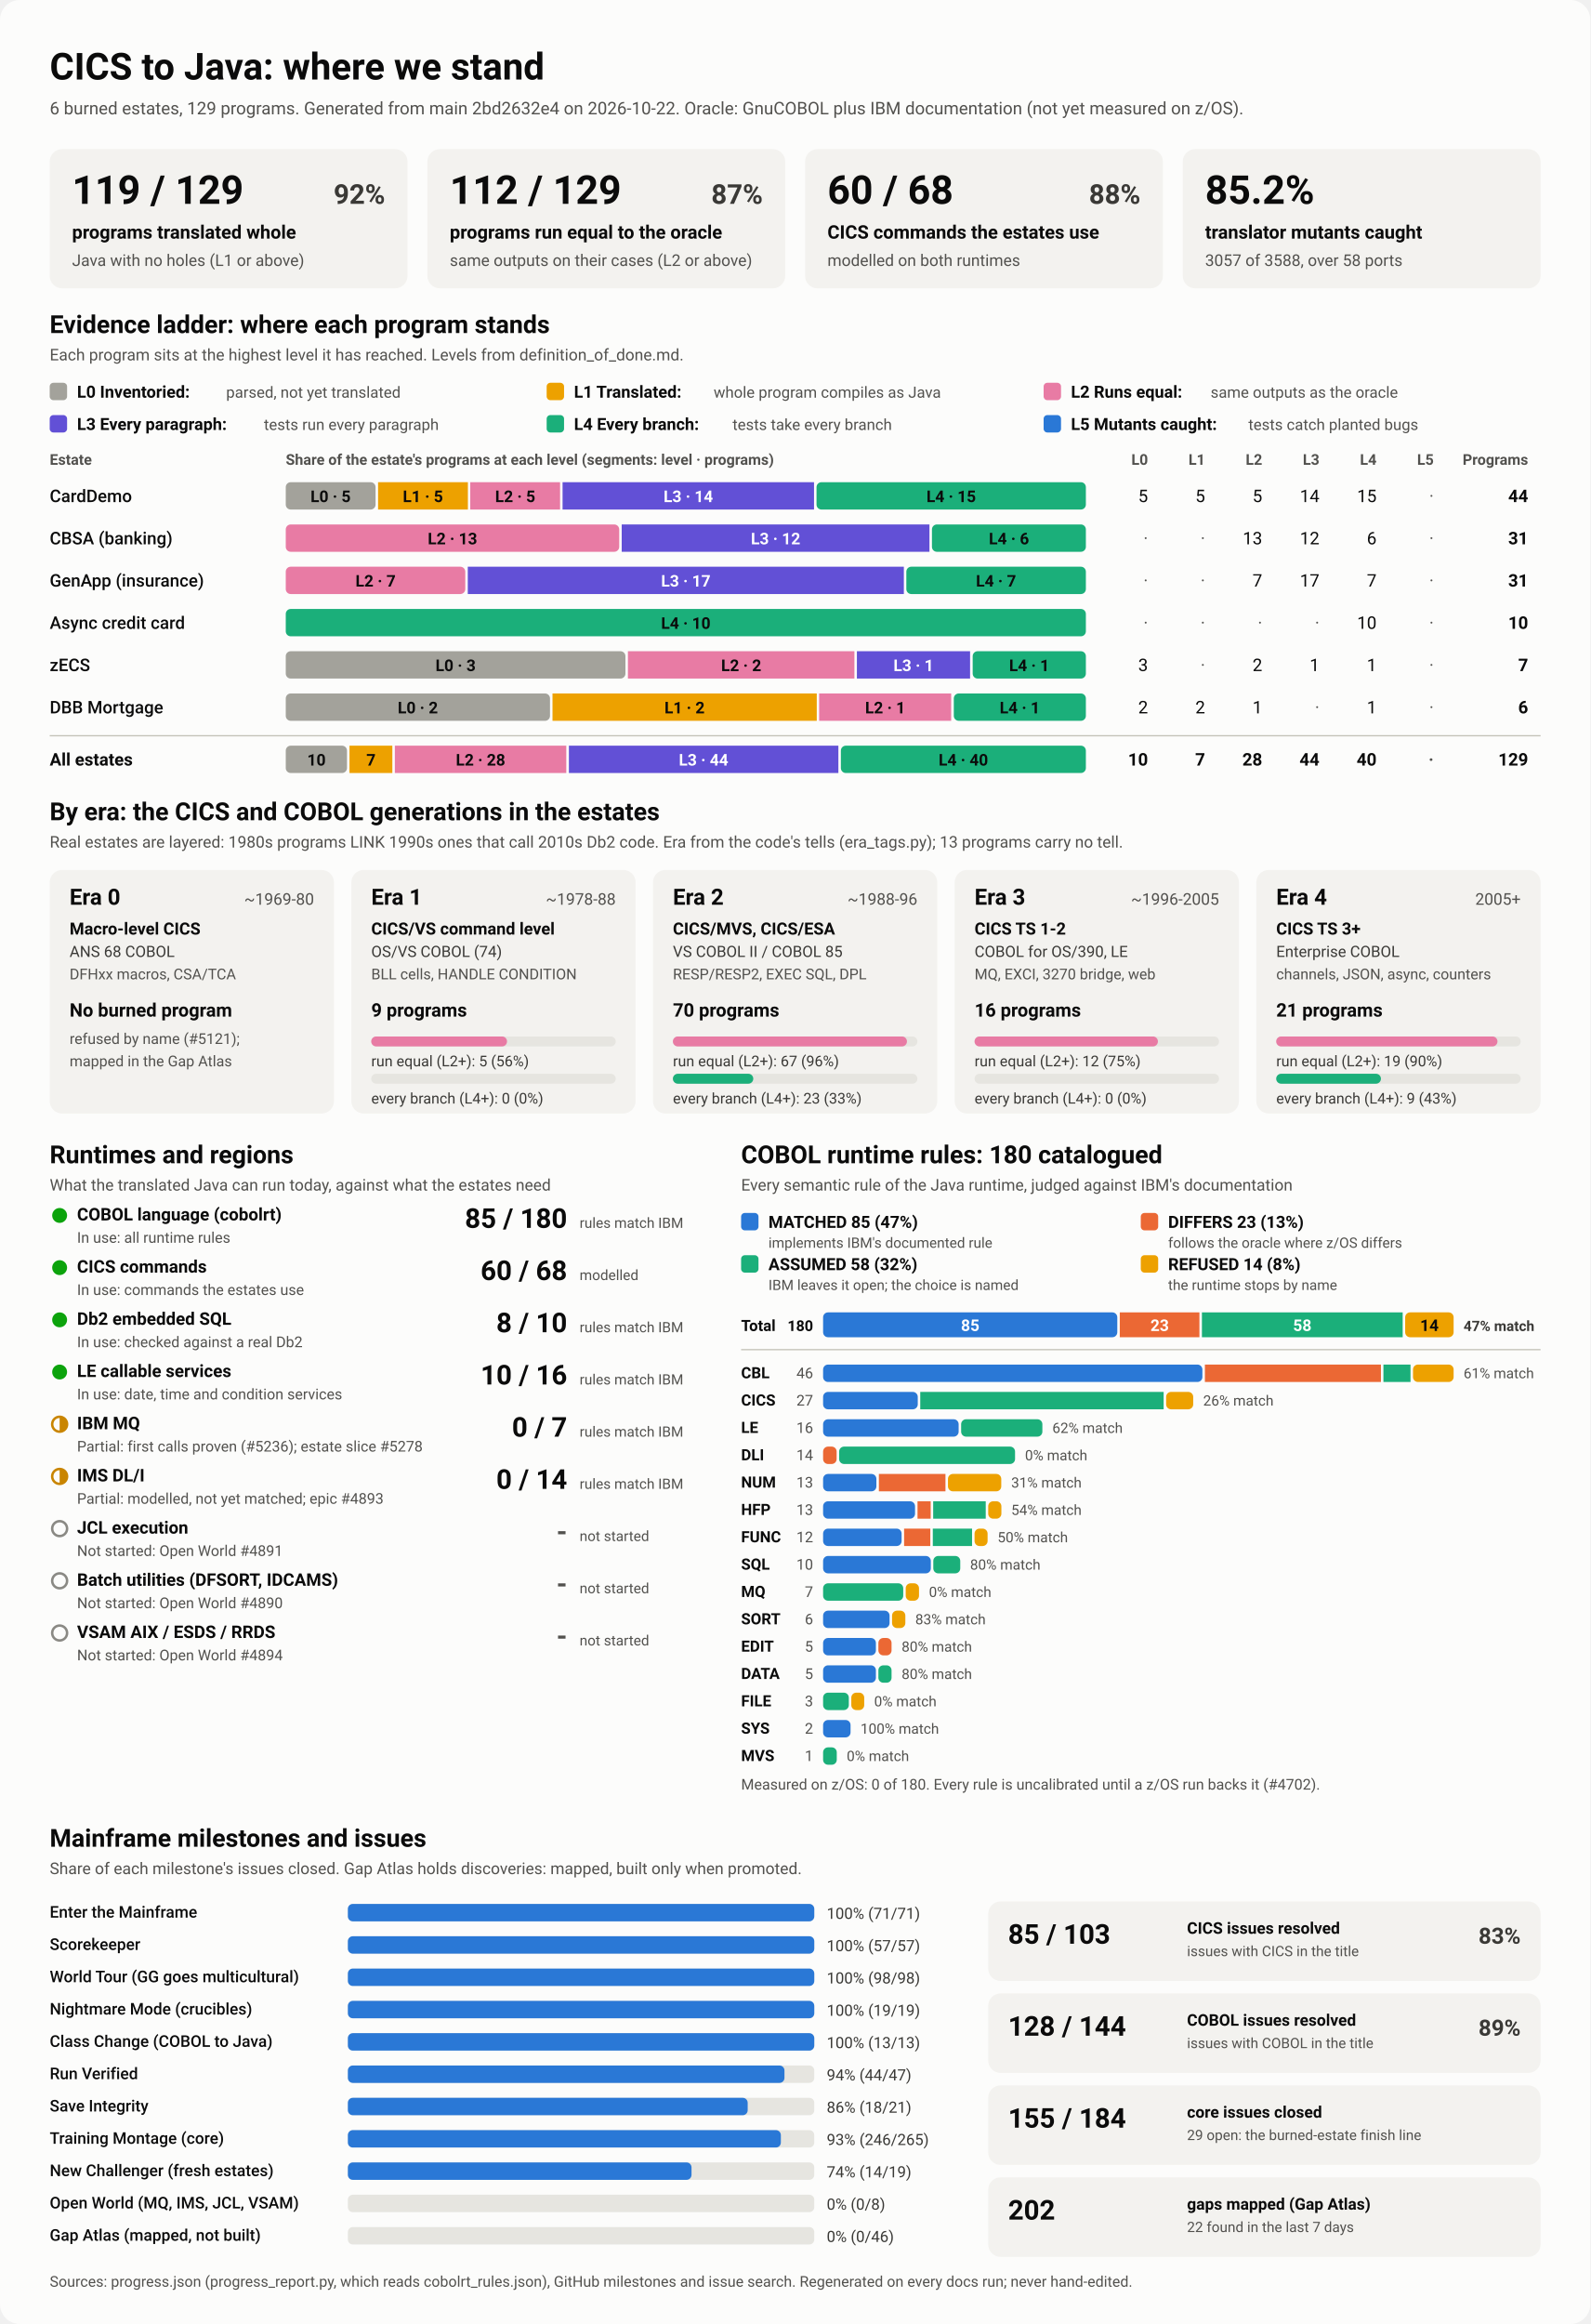
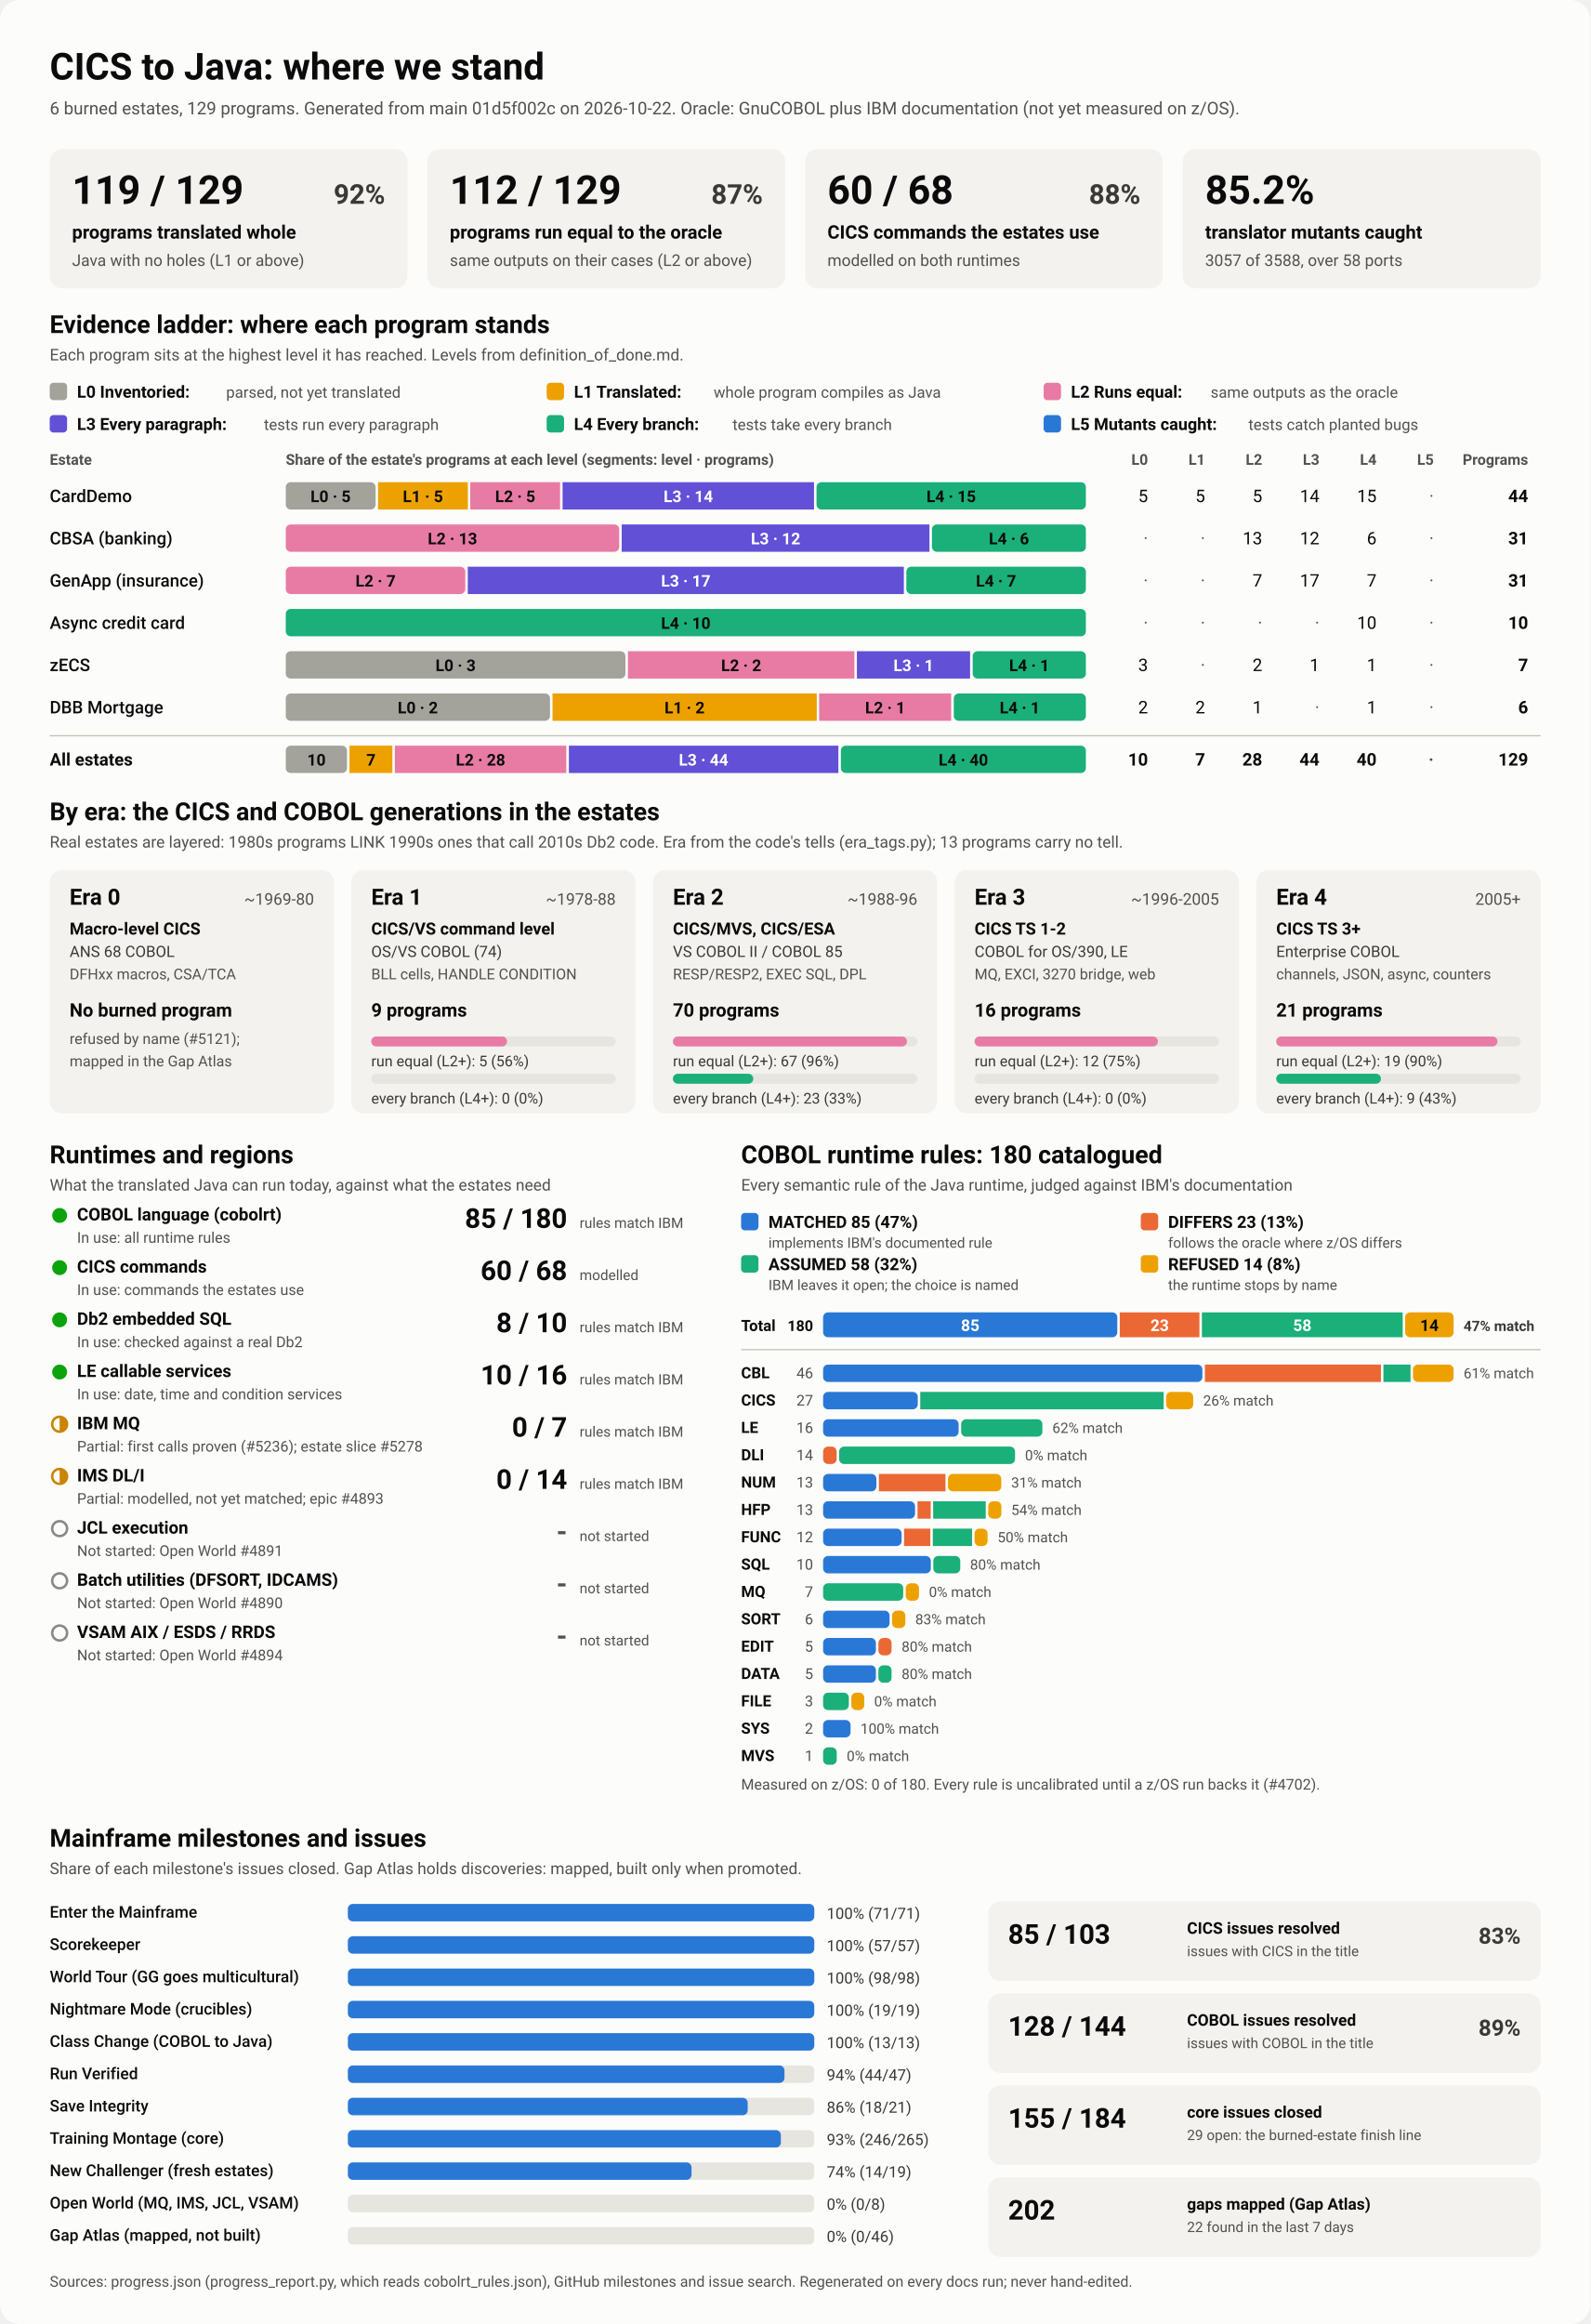
<svg xmlns="http://www.w3.org/2000/svg" viewBox="0 0 1280 1870" width="1280" height="1870" role="img" aria-labelledby="ttl">
  <style>
    svg { font-family: system-ui, -apple-system, 'Segoe UI', Roboto, Helvetica, Arial, sans-serif; }
    .bg { fill: #fcfcfb; }
    .card { fill: #f3f2ef; }
    .track { fill: #e6e5e0; }
    .rule { stroke: #c3c2b7; stroke-width: 1; }
    .t1 { fill: #0b0b0b; } .t2 { fill: #3a3936; } .t3 { fill: #52514e; }
    .on-dark { fill: #ffffff; } .on-light { fill: #0b0b0b; }
    .lv0 { fill: #a3a29b; } .lv1 { fill: #eda100; } .lv2 { fill: #e87ba4; } .lv3 { fill: #6250d6; } .lv4 { fill: #1baf7a; } .lv5 { fill: #2a78d6; } 
    .s0 { fill: #2a78d6; } .s1 { fill: #eb6834; } .s2 { fill: #1baf7a; } .s3 { fill: #eda100; } 
    .prog { fill: #2a78d6; }
    .st-good { fill: #0ca30c; } .st-warn { fill: none; stroke: #c98500; stroke-width: 2; }
    .st-warn-fill { fill: #c98500; } .st-none { fill: none; stroke: #8a8984; stroke-width: 2; }
    @media (prefers-color-scheme: dark) {
      .bg { fill: #1a1a19; } .card { fill: #242422; } .track { fill: #383835; } .rule { stroke: #52514e; }
      .t1 { fill: #f0efec; } .t2 { fill: #dddcd6; } .t3 { fill: #c3c2b7; }
      .on-light { fill: #0b0b0b; } .prog { fill: #3987e5; }
      .lv0 { fill: #6b6a64; } .lv1 { fill: #c98500; } .lv2 { fill: #d55181; } .lv3 { fill: #9085e9; } .lv4 { fill: #199e70; } .lv5 { fill: #3987e5; } 
      .s0 { fill: #3987e5; } .s1 { fill: #d95926; } .s2 { fill: #199e70; } .s3 { fill: #c98500; } 
    }
  </style>
  <rect class="bg" width="1280" height="1870" rx="16" />
  <text x="40.0" y="64.0" class="t1" font-size="30" font-weight="700" text-anchor="start">CICS to Java: where we stand</text>
-   <text x="40.0" y="92.0" class="t3" font-size="14" font-weight="400" text-anchor="start">6 burned estates, 129 programs. Generated from main 2bd2632e4 on 2026-10-22. Oracle: GnuCOBOL plus IBM documentation (not yet measured on z/OS).</text>
+   <text x="40.0" y="92.0" class="t3" font-size="14" font-weight="400" text-anchor="start">6 burned estates, 129 programs. Generated from main 01d5f002c on 2026-10-22. Oracle: GnuCOBOL plus IBM documentation (not yet measured on z/OS).</text>
  <rect x="40.0" y="120.0" width="288.0" height="112.0" rx="10" class="card" />
  <text x="58.0" y="164.0" class="t1" font-size="32" font-weight="700" text-anchor="start">119 / 129</text>
  <text x="310.0" y="164.0" class="t2" font-size="22" font-weight="600" text-anchor="end">92%</text>
  <text x="58.0" y="192.0" class="t1" font-size="15" font-weight="600" text-anchor="start">programs translated whole</text>
  <text x="58.0" y="214.0" class="t3" font-size="13" font-weight="400" text-anchor="start">Java with no holes (L1 or above)</text>
  <rect x="344.0" y="120.0" width="288.0" height="112.0" rx="10" class="card" />
  <text x="362.0" y="164.0" class="t1" font-size="32" font-weight="700" text-anchor="start">112 / 129</text>
  <text x="614.0" y="164.0" class="t2" font-size="22" font-weight="600" text-anchor="end">87%</text>
  <text x="362.0" y="192.0" class="t1" font-size="15" font-weight="600" text-anchor="start">programs run equal to the oracle</text>
  <text x="362.0" y="214.0" class="t3" font-size="13" font-weight="400" text-anchor="start">same outputs on their cases (L2 or above)</text>
  <rect x="648.0" y="120.0" width="288.0" height="112.0" rx="10" class="card" />
  <text x="666.0" y="164.0" class="t1" font-size="32" font-weight="700" text-anchor="start">60 / 68</text>
  <text x="918.0" y="164.0" class="t2" font-size="22" font-weight="600" text-anchor="end">88%</text>
  <text x="666.0" y="192.0" class="t1" font-size="15" font-weight="600" text-anchor="start">CICS commands the estates use</text>
  <text x="666.0" y="214.0" class="t3" font-size="13" font-weight="400" text-anchor="start">modelled on both runtimes</text>
  <rect x="952.0" y="120.0" width="288.0" height="112.0" rx="10" class="card" />
  <text x="970.0" y="164.0" class="t1" font-size="32" font-weight="700" text-anchor="start">85.2%</text>
  <text x="970.0" y="192.0" class="t1" font-size="15" font-weight="600" text-anchor="start">translator mutants caught</text>
  <text x="970.0" y="214.0" class="t3" font-size="13" font-weight="400" text-anchor="start">3057 of 3588, over 58 ports</text>
  <text x="40.0" y="268.0" class="t1" font-size="20" font-weight="700" text-anchor="start">Evidence ladder: where each program stands</text>
  <text x="40.0" y="290.0" class="t3" font-size="13" font-weight="400" text-anchor="start">Each program sits at the highest level it has reached. Levels from definition_of_done.md.</text>
  <rect x="40.0" y="308.0" width="14.0" height="14.0" rx="3" class="lv0" />
  <text x="62.0" y="320.0" class="t1" font-size="13.5" font-weight="600" text-anchor="start">L0 Inventoried:</text>
  <text x="182.0" y="320.0" class="t3" font-size="12.5" font-weight="400" text-anchor="start">parsed, not yet translated</text>
  <rect x="440.0" y="308.0" width="14.0" height="14.0" rx="3" class="lv1" />
  <text x="462.0" y="320.0" class="t1" font-size="13.5" font-weight="600" text-anchor="start">L1 Translated:</text>
  <text x="574.4" y="320.0" class="t3" font-size="12.5" font-weight="400" text-anchor="start">whole program compiles as Java</text>
  <rect x="840.0" y="308.0" width="14.0" height="14.0" rx="3" class="lv2" />
  <text x="862.0" y="320.0" class="t1" font-size="13.5" font-weight="600" text-anchor="start">L2 Runs equal:</text>
  <text x="974.4" y="320.0" class="t3" font-size="12.5" font-weight="400" text-anchor="start">same outputs as the oracle</text>
  <rect x="40.0" y="334.0" width="14.0" height="14.0" rx="3" class="lv3" />
  <text x="62.0" y="346.0" class="t1" font-size="13.5" font-weight="600" text-anchor="start">L3 Every paragraph:</text>
  <text x="212.4" y="346.0" class="t3" font-size="12.5" font-weight="400" text-anchor="start">tests run every paragraph</text>
  <rect x="440.0" y="334.0" width="14.0" height="14.0" rx="3" class="lv4" />
  <text x="462.0" y="346.0" class="t1" font-size="13.5" font-weight="600" text-anchor="start">L4 Every branch:</text>
  <text x="589.6" y="346.0" class="t3" font-size="12.5" font-weight="400" text-anchor="start">tests take every branch</text>
  <rect x="840.0" y="334.0" width="14.0" height="14.0" rx="3" class="lv5" />
  <text x="862.0" y="346.0" class="t1" font-size="13.5" font-weight="600" text-anchor="start">L5 Mutants caught:</text>
  <text x="1004.8" y="346.0" class="t3" font-size="12.5" font-weight="400" text-anchor="start">tests catch planted bugs</text>
  <text x="40.0" y="374.0" class="t3" font-size="12" font-weight="600" text-anchor="start">Estate</text>
  <text x="230.0" y="374.0" class="t3" font-size="12" font-weight="600" text-anchor="start">Share of the estate's programs at each level (segments: level · programs)</text>
  <text x="924.0" y="374.0" class="t3" font-size="12" font-weight="600" text-anchor="end">L0</text>
  <text x="970.0" y="374.0" class="t3" font-size="12" font-weight="600" text-anchor="end">L1</text>
  <text x="1016.0" y="374.0" class="t3" font-size="12" font-weight="600" text-anchor="end">L2</text>
  <text x="1062.0" y="374.0" class="t3" font-size="12" font-weight="600" text-anchor="end">L3</text>
  <text x="1108.0" y="374.0" class="t3" font-size="12" font-weight="600" text-anchor="end">L4</text>
  <text x="1154.0" y="374.0" class="t3" font-size="12" font-weight="600" text-anchor="end">L5</text>
  <text x="1230.0" y="374.0" class="t3" font-size="12" font-weight="600" text-anchor="end">Programs</text>
  <text x="40.0" y="404.0" class="t1" font-size="14" font-weight="500" text-anchor="start">CardDemo</text>
  <rect x="230.0" y="388.0" width="72.3" height="22.0" rx="4" class="lv0" />
  <text x="266.1" y="404.0" class="on-light" font-size="13" font-weight="600" text-anchor="middle">L0 · 5</text>
  <rect x="304.3" y="388.0" width="72.3" height="22.0" rx="0" class="lv1" />
  <text x="340.4" y="404.0" class="on-light" font-size="13" font-weight="600" text-anchor="middle">L1 · 5</text>
  <rect x="378.5" y="388.0" width="72.3" height="22.0" rx="0" class="lv2" />
  <text x="414.7" y="404.0" class="on-light" font-size="13" font-weight="600" text-anchor="middle">L2 · 5</text>
  <rect x="452.8" y="388.0" width="202.4" height="22.0" rx="0" class="lv3" />
  <text x="554.0" y="404.0" class="on-dark" font-size="13" font-weight="600" text-anchor="middle">L3 · 14</text>
  <rect x="657.2" y="388.0" width="216.8" height="22.0" rx="4" class="lv4" />
  <text x="765.6" y="404.0" class="on-light" font-size="13" font-weight="600" text-anchor="middle">L4 · 15</text>
  <text x="924.0" y="404.0" class="t1" font-size="14" font-weight="400" text-anchor="end">5</text>
  <text x="970.0" y="404.0" class="t1" font-size="14" font-weight="400" text-anchor="end">5</text>
  <text x="1016.0" y="404.0" class="t1" font-size="14" font-weight="400" text-anchor="end">5</text>
  <text x="1062.0" y="404.0" class="t1" font-size="14" font-weight="400" text-anchor="end">14</text>
  <text x="1108.0" y="404.0" class="t1" font-size="14" font-weight="400" text-anchor="end">15</text>
  <text x="1154.0" y="404.0" class="t3" font-size="14" font-weight="400" text-anchor="end">·</text>
  <text x="1230.0" y="404.0" class="t1" font-size="14" font-weight="700" text-anchor="end">44</text>
  <text x="40.0" y="438.0" class="t1" font-size="14" font-weight="500" text-anchor="start">CBSA (banking)</text>
  <rect x="230.0" y="422.0" width="268.4" height="22.0" rx="4" class="lv2" />
  <text x="364.2" y="438.0" class="on-light" font-size="13" font-weight="600" text-anchor="middle">L2 · 13</text>
  <rect x="500.4" y="422.0" width="247.7" height="22.0" rx="0" class="lv3" />
  <text x="624.3" y="438.0" class="on-dark" font-size="13" font-weight="600" text-anchor="middle">L3 · 12</text>
  <rect x="750.1" y="422.0" width="123.9" height="22.0" rx="4" class="lv4" />
  <text x="812.1" y="438.0" class="on-light" font-size="13" font-weight="600" text-anchor="middle">L4 · 6</text>
  <text x="924.0" y="438.0" class="t3" font-size="14" font-weight="400" text-anchor="end">·</text>
  <text x="970.0" y="438.0" class="t3" font-size="14" font-weight="400" text-anchor="end">·</text>
  <text x="1016.0" y="438.0" class="t1" font-size="14" font-weight="400" text-anchor="end">13</text>
  <text x="1062.0" y="438.0" class="t1" font-size="14" font-weight="400" text-anchor="end">12</text>
  <text x="1108.0" y="438.0" class="t1" font-size="14" font-weight="400" text-anchor="end">6</text>
  <text x="1154.0" y="438.0" class="t3" font-size="14" font-weight="400" text-anchor="end">·</text>
  <text x="1230.0" y="438.0" class="t1" font-size="14" font-weight="700" text-anchor="end">31</text>
  <text x="40.0" y="472.0" class="t1" font-size="14" font-weight="500" text-anchor="start">GenApp (insurance)</text>
  <rect x="230.0" y="456.0" width="144.5" height="22.0" rx="4" class="lv2" />
  <text x="302.3" y="472.0" class="on-light" font-size="13" font-weight="600" text-anchor="middle">L2 · 7</text>
  <rect x="376.5" y="456.0" width="351.0" height="22.0" rx="0" class="lv3" />
  <text x="552.0" y="472.0" class="on-dark" font-size="13" font-weight="600" text-anchor="middle">L3 · 17</text>
  <rect x="729.5" y="456.0" width="144.5" height="22.0" rx="4" class="lv4" />
  <text x="801.7" y="472.0" class="on-light" font-size="13" font-weight="600" text-anchor="middle">L4 · 7</text>
  <text x="924.0" y="472.0" class="t3" font-size="14" font-weight="400" text-anchor="end">·</text>
  <text x="970.0" y="472.0" class="t3" font-size="14" font-weight="400" text-anchor="end">·</text>
  <text x="1016.0" y="472.0" class="t1" font-size="14" font-weight="400" text-anchor="end">7</text>
  <text x="1062.0" y="472.0" class="t1" font-size="14" font-weight="400" text-anchor="end">17</text>
  <text x="1108.0" y="472.0" class="t1" font-size="14" font-weight="400" text-anchor="end">7</text>
  <text x="1154.0" y="472.0" class="t3" font-size="14" font-weight="400" text-anchor="end">·</text>
  <text x="1230.0" y="472.0" class="t1" font-size="14" font-weight="700" text-anchor="end">31</text>
  <text x="40.0" y="506.0" class="t1" font-size="14" font-weight="500" text-anchor="start">Async credit card</text>
  <rect x="230.0" y="490.0" width="644.0" height="22.0" rx="4" class="lv4" />
  <text x="552.0" y="506.0" class="on-light" font-size="13" font-weight="600" text-anchor="middle">L4 · 10</text>
  <text x="924.0" y="506.0" class="t3" font-size="14" font-weight="400" text-anchor="end">·</text>
  <text x="970.0" y="506.0" class="t3" font-size="14" font-weight="400" text-anchor="end">·</text>
  <text x="1016.0" y="506.0" class="t3" font-size="14" font-weight="400" text-anchor="end">·</text>
  <text x="1062.0" y="506.0" class="t3" font-size="14" font-weight="400" text-anchor="end">·</text>
  <text x="1108.0" y="506.0" class="t1" font-size="14" font-weight="400" text-anchor="end">10</text>
  <text x="1154.0" y="506.0" class="t3" font-size="14" font-weight="400" text-anchor="end">·</text>
  <text x="1230.0" y="506.0" class="t1" font-size="14" font-weight="700" text-anchor="end">10</text>
  <text x="40.0" y="540.0" class="t1" font-size="14" font-weight="500" text-anchor="start">zECS</text>
  <rect x="230.0" y="524.0" width="273.4" height="22.0" rx="4" class="lv0" />
  <text x="366.7" y="540.0" class="on-light" font-size="13" font-weight="600" text-anchor="middle">L0 · 3</text>
  <rect x="505.4" y="524.0" width="182.3" height="22.0" rx="0" class="lv2" />
  <text x="596.6" y="540.0" class="on-light" font-size="13" font-weight="600" text-anchor="middle">L2 · 2</text>
  <rect x="689.7" y="524.0" width="91.1" height="22.0" rx="0" class="lv3" />
  <text x="735.3" y="540.0" class="on-dark" font-size="13" font-weight="600" text-anchor="middle">L3 · 1</text>
  <rect x="782.9" y="524.0" width="91.1" height="22.0" rx="4" class="lv4" />
  <text x="828.4" y="540.0" class="on-light" font-size="13" font-weight="600" text-anchor="middle">L4 · 1</text>
  <text x="924.0" y="540.0" class="t1" font-size="14" font-weight="400" text-anchor="end">3</text>
  <text x="970.0" y="540.0" class="t3" font-size="14" font-weight="400" text-anchor="end">·</text>
  <text x="1016.0" y="540.0" class="t1" font-size="14" font-weight="400" text-anchor="end">2</text>
  <text x="1062.0" y="540.0" class="t1" font-size="14" font-weight="400" text-anchor="end">1</text>
  <text x="1108.0" y="540.0" class="t1" font-size="14" font-weight="400" text-anchor="end">1</text>
  <text x="1154.0" y="540.0" class="t3" font-size="14" font-weight="400" text-anchor="end">·</text>
  <text x="1230.0" y="540.0" class="t1" font-size="14" font-weight="700" text-anchor="end">7</text>
  <text x="40.0" y="574.0" class="t1" font-size="14" font-weight="500" text-anchor="start">DBB Mortgage</text>
  <rect x="230.0" y="558.0" width="212.7" height="22.0" rx="4" class="lv0" />
  <text x="336.3" y="574.0" class="on-light" font-size="13" font-weight="600" text-anchor="middle">L0 · 2</text>
  <rect x="444.7" y="558.0" width="212.7" height="22.0" rx="0" class="lv1" />
  <text x="551.0" y="574.0" class="on-light" font-size="13" font-weight="600" text-anchor="middle">L1 · 2</text>
  <rect x="659.3" y="558.0" width="106.3" height="22.0" rx="0" class="lv2" />
  <text x="712.5" y="574.0" class="on-light" font-size="13" font-weight="600" text-anchor="middle">L2 · 1</text>
  <rect x="767.7" y="558.0" width="106.3" height="22.0" rx="4" class="lv4" />
  <text x="820.8" y="574.0" class="on-light" font-size="13" font-weight="600" text-anchor="middle">L4 · 1</text>
  <text x="924.0" y="574.0" class="t1" font-size="14" font-weight="400" text-anchor="end">2</text>
  <text x="970.0" y="574.0" class="t1" font-size="14" font-weight="400" text-anchor="end">2</text>
  <text x="1016.0" y="574.0" class="t1" font-size="14" font-weight="400" text-anchor="end">1</text>
  <text x="1062.0" y="574.0" class="t3" font-size="14" font-weight="400" text-anchor="end">·</text>
  <text x="1108.0" y="574.0" class="t1" font-size="14" font-weight="400" text-anchor="end">1</text>
  <text x="1154.0" y="574.0" class="t3" font-size="14" font-weight="400" text-anchor="end">·</text>
  <text x="1230.0" y="574.0" class="t1" font-size="14" font-weight="700" text-anchor="end">6</text>
  <line x1="40" x2="1240" y1="592" y2="592" class="rule" />
  <text x="40.0" y="616.0" class="t1" font-size="14" font-weight="700" text-anchor="start">All estates</text>
  <rect x="230.0" y="600.0" width="49.3" height="22.0" rx="4" class="lv0" />
  <text x="254.7" y="616.0" class="on-light" font-size="13" font-weight="600" text-anchor="middle">10</text>
  <rect x="281.3" y="600.0" width="34.5" height="22.0" rx="0" class="lv1" />
  <text x="298.6" y="616.0" class="on-light" font-size="13" font-weight="600" text-anchor="middle">7</text>
  <rect x="317.8" y="600.0" width="138.0" height="22.0" rx="0" class="lv2" />
  <text x="386.8" y="616.0" class="on-light" font-size="13" font-weight="600" text-anchor="middle">L2 · 28</text>
  <rect x="457.9" y="600.0" width="216.9" height="22.0" rx="0" class="lv3" />
  <text x="566.3" y="616.0" class="on-dark" font-size="13" font-weight="600" text-anchor="middle">L3 · 44</text>
  <rect x="676.8" y="600.0" width="197.2" height="22.0" rx="4" class="lv4" />
  <text x="775.4" y="616.0" class="on-light" font-size="13" font-weight="600" text-anchor="middle">L4 · 40</text>
  <text x="924.0" y="616.0" class="t1" font-size="14" font-weight="700" text-anchor="end">10</text>
  <text x="970.0" y="616.0" class="t1" font-size="14" font-weight="700" text-anchor="end">7</text>
  <text x="1016.0" y="616.0" class="t1" font-size="14" font-weight="700" text-anchor="end">28</text>
  <text x="1062.0" y="616.0" class="t1" font-size="14" font-weight="700" text-anchor="end">44</text>
  <text x="1108.0" y="616.0" class="t1" font-size="14" font-weight="700" text-anchor="end">40</text>
  <text x="1154.0" y="616.0" class="t3" font-size="14" font-weight="700" text-anchor="end">·</text>
  <text x="1230.0" y="616.0" class="t1" font-size="14" font-weight="700" text-anchor="end">129</text>
  <text x="40.0" y="660.0" class="t1" font-size="20" font-weight="700" text-anchor="start">By era: the CICS and COBOL generations in the estates</text>
  <text x="40.0" y="682.0" class="t3" font-size="13" font-weight="400" text-anchor="start">Real estates are layered: 1980s programs LINK 1990s ones that call 2010s Db2 code. Era from the code's tells (era_tags.py); 13 programs carry no tell.</text>
  <rect x="40.0" y="700.0" width="228.8" height="196.0" rx="10" class="card" />
  <text x="56.0" y="728.0" class="t1" font-size="18" font-weight="700" text-anchor="start">Era 0</text>
  <text x="252.8" y="728.0" class="t3" font-size="13" font-weight="400" text-anchor="end">~1969-80</text>
  <text x="56.0" y="752.0" class="t1" font-size="13.5" font-weight="600" text-anchor="start">Macro-level CICS</text>
  <text x="56.0" y="770.0" class="t2" font-size="12.5" font-weight="400" text-anchor="start">ANS 68 COBOL</text>
  <text x="56.0" y="788.0" class="t3" font-size="12" font-weight="400" text-anchor="start">DFHxx macros, CSA/TCA</text>
  <text x="56.0" y="818.0" class="t1" font-size="15" font-weight="700" text-anchor="start">No burned program</text>
  <text x="56.0" y="840.0" class="t3" font-size="12" font-weight="400" text-anchor="start">refused by name (#5121);</text>
  <text x="56.0" y="858.0" class="t3" font-size="12" font-weight="400" text-anchor="start">mapped in the Gap Atlas</text>
  <rect x="282.8" y="700.0" width="228.8" height="196.0" rx="10" class="card" />
  <text x="298.8" y="728.0" class="t1" font-size="18" font-weight="700" text-anchor="start">Era 1</text>
  <text x="495.6" y="728.0" class="t3" font-size="13" font-weight="400" text-anchor="end">~1978-88</text>
  <text x="298.8" y="752.0" class="t1" font-size="13.5" font-weight="600" text-anchor="start">CICS/VS command level</text>
  <text x="298.8" y="770.0" class="t2" font-size="12.5" font-weight="400" text-anchor="start">OS/VS COBOL (74)</text>
  <text x="298.8" y="788.0" class="t3" font-size="12" font-weight="400" text-anchor="start">BLL cells, HANDLE CONDITION</text>
  <text x="298.8" y="818.0" class="t1" font-size="15" font-weight="700" text-anchor="start">9 programs</text>
  <rect x="298.8" y="834.0" width="196.8" height="8.0" rx="4" class="track" />
  <rect x="298.8" y="834.0" width="109.3" height="8.0" rx="4" class="lv2" />
  <text x="298.8" y="858.0" class="t2" font-size="12" font-weight="400" text-anchor="start">run equal (L2+): 5 (56%)</text>
  <rect x="298.8" y="864.0" width="196.8" height="8.0" rx="4" class="track" />
  <text x="298.8" y="888.0" class="t2" font-size="12" font-weight="400" text-anchor="start">every branch (L4+): 0 (0%)</text>
  <rect x="525.6" y="700.0" width="228.8" height="196.0" rx="10" class="card" />
  <text x="541.6" y="728.0" class="t1" font-size="18" font-weight="700" text-anchor="start">Era 2</text>
  <text x="738.4" y="728.0" class="t3" font-size="13" font-weight="400" text-anchor="end">~1988-96</text>
  <text x="541.6" y="752.0" class="t1" font-size="13.5" font-weight="600" text-anchor="start">CICS/MVS, CICS/ESA</text>
  <text x="541.6" y="770.0" class="t2" font-size="12.5" font-weight="400" text-anchor="start">VS COBOL II / COBOL 85</text>
  <text x="541.6" y="788.0" class="t3" font-size="12" font-weight="400" text-anchor="start">RESP/RESP2, EXEC SQL, DPL</text>
  <text x="541.6" y="818.0" class="t1" font-size="15" font-weight="700" text-anchor="start">70 programs</text>
  <rect x="541.6" y="834.0" width="196.8" height="8.0" rx="4" class="track" />
  <rect x="541.6" y="834.0" width="188.4" height="8.0" rx="4" class="lv2" />
  <text x="541.6" y="858.0" class="t2" font-size="12" font-weight="400" text-anchor="start">run equal (L2+): 67 (96%)</text>
  <rect x="541.6" y="864.0" width="196.8" height="8.0" rx="4" class="track" />
  <rect x="541.6" y="864.0" width="64.7" height="8.0" rx="4" class="lv4" />
  <text x="541.6" y="888.0" class="t2" font-size="12" font-weight="400" text-anchor="start">every branch (L4+): 23 (33%)</text>
  <rect x="768.4" y="700.0" width="228.8" height="196.0" rx="10" class="card" />
  <text x="784.4" y="728.0" class="t1" font-size="18" font-weight="700" text-anchor="start">Era 3</text>
  <text x="981.2" y="728.0" class="t3" font-size="13" font-weight="400" text-anchor="end">~1996-2005</text>
  <text x="784.4" y="752.0" class="t1" font-size="13.5" font-weight="600" text-anchor="start">CICS TS 1-2</text>
  <text x="784.4" y="770.0" class="t2" font-size="12.5" font-weight="400" text-anchor="start">COBOL for OS/390, LE</text>
  <text x="784.4" y="788.0" class="t3" font-size="12" font-weight="400" text-anchor="start">MQ, EXCI, 3270 bridge, web</text>
  <text x="784.4" y="818.0" class="t1" font-size="15" font-weight="700" text-anchor="start">16 programs</text>
  <rect x="784.4" y="834.0" width="196.8" height="8.0" rx="4" class="track" />
  <rect x="784.4" y="834.0" width="147.6" height="8.0" rx="4" class="lv2" />
  <text x="784.4" y="858.0" class="t2" font-size="12" font-weight="400" text-anchor="start">run equal (L2+): 12 (75%)</text>
  <rect x="784.4" y="864.0" width="196.8" height="8.0" rx="4" class="track" />
  <text x="784.4" y="888.0" class="t2" font-size="12" font-weight="400" text-anchor="start">every branch (L4+): 0 (0%)</text>
  <rect x="1011.2" y="700.0" width="228.8" height="196.0" rx="10" class="card" />
  <text x="1027.2" y="728.0" class="t1" font-size="18" font-weight="700" text-anchor="start">Era 4</text>
  <text x="1224.0" y="728.0" class="t3" font-size="13" font-weight="400" text-anchor="end">2005+</text>
  <text x="1027.2" y="752.0" class="t1" font-size="13.5" font-weight="600" text-anchor="start">CICS TS 3+</text>
  <text x="1027.2" y="770.0" class="t2" font-size="12.5" font-weight="400" text-anchor="start">Enterprise COBOL</text>
  <text x="1027.2" y="788.0" class="t3" font-size="12" font-weight="400" text-anchor="start">channels, JSON, async, counters</text>
  <text x="1027.2" y="818.0" class="t1" font-size="15" font-weight="700" text-anchor="start">21 programs</text>
  <rect x="1027.2" y="834.0" width="196.8" height="8.0" rx="4" class="track" />
  <rect x="1027.2" y="834.0" width="178.1" height="8.0" rx="4" class="lv2" />
  <text x="1027.2" y="858.0" class="t2" font-size="12" font-weight="400" text-anchor="start">run equal (L2+): 19 (90%)</text>
  <rect x="1027.2" y="864.0" width="196.8" height="8.0" rx="4" class="track" />
  <rect x="1027.2" y="864.0" width="84.3" height="8.0" rx="4" class="lv4" />
  <text x="1027.2" y="888.0" class="t2" font-size="12" font-weight="400" text-anchor="start">every branch (L4+): 9 (43%)</text>
  <text x="40.0" y="936.0" class="t1" font-size="20" font-weight="700" text-anchor="start">Runtimes and regions</text>
  <text x="40.0" y="958.0" class="t3" font-size="13" font-weight="400" text-anchor="start">What the translated Java can run today, against what the estates need</text>
  <circle cx="48" cy="978" r="6" class="st-good" />
  <text x="62.0" y="982.0" class="t1" font-size="14" font-weight="600" text-anchor="start">COBOL language (cobolrt)</text>
  <text x="62.0" y="1000.0" class="t3" font-size="12" font-weight="400" text-anchor="start">In use: all runtime rules</text>
  <text x="456.5" y="988.0" class="t1" font-size="22" font-weight="700" text-anchor="end">85 / 180</text>
  <text x="466.5" y="988.0" class="t3" font-size="11.5" font-weight="400" text-anchor="start">rules match IBM</text>
  <circle cx="48" cy="1020" r="6" class="st-good" />
  <text x="62.0" y="1024.0" class="t1" font-size="14" font-weight="600" text-anchor="start">CICS commands</text>
  <text x="62.0" y="1042.0" class="t3" font-size="12" font-weight="400" text-anchor="start">In use: commands the estates use</text>
  <text x="456.5" y="1030.0" class="t1" font-size="22" font-weight="700" text-anchor="end">60 / 68</text>
  <text x="466.5" y="1030.0" class="t3" font-size="11.5" font-weight="400" text-anchor="start">modelled</text>
  <circle cx="48" cy="1062" r="6" class="st-good" />
  <text x="62.0" y="1066.0" class="t1" font-size="14" font-weight="600" text-anchor="start">Db2 embedded SQL</text>
  <text x="62.0" y="1084.0" class="t3" font-size="12" font-weight="400" text-anchor="start">In use: checked against a real Db2</text>
  <text x="456.5" y="1072.0" class="t1" font-size="22" font-weight="700" text-anchor="end">8 / 10</text>
  <text x="466.5" y="1072.0" class="t3" font-size="11.5" font-weight="400" text-anchor="start">rules match IBM</text>
  <circle cx="48" cy="1104" r="6" class="st-good" />
  <text x="62.0" y="1108.0" class="t1" font-size="14" font-weight="600" text-anchor="start">LE callable services</text>
  <text x="62.0" y="1126.0" class="t3" font-size="12" font-weight="400" text-anchor="start">In use: date, time and condition services</text>
  <text x="456.5" y="1114.0" class="t1" font-size="22" font-weight="700" text-anchor="end">10 / 16</text>
  <text x="466.5" y="1114.0" class="t3" font-size="11.5" font-weight="400" text-anchor="start">rules match IBM</text>
  <circle cx="48" cy="1146" r="6" class="st-warn" />
  <path d="M 48 1140 A 6 6 0 0 1 48 1152 Z" class="st-warn-fill" />
  <text x="62.0" y="1150.0" class="t1" font-size="14" font-weight="600" text-anchor="start">IBM MQ</text>
  <text x="62.0" y="1168.0" class="t3" font-size="12" font-weight="400" text-anchor="start">Partial: first calls proven (#5236); estate slice #5278</text>
  <text x="456.5" y="1156.0" class="t1" font-size="22" font-weight="700" text-anchor="end">0 / 7</text>
  <text x="466.5" y="1156.0" class="t3" font-size="11.5" font-weight="400" text-anchor="start">rules match IBM</text>
  <circle cx="48" cy="1188" r="6" class="st-warn" />
  <path d="M 48 1182 A 6 6 0 0 1 48 1194 Z" class="st-warn-fill" />
  <text x="62.0" y="1192.0" class="t1" font-size="14" font-weight="600" text-anchor="start">IMS DL/I</text>
  <text x="62.0" y="1210.0" class="t3" font-size="12" font-weight="400" text-anchor="start">Partial: modelled, not yet matched; epic #4893</text>
  <text x="456.5" y="1198.0" class="t1" font-size="22" font-weight="700" text-anchor="end">0 / 14</text>
  <text x="466.5" y="1198.0" class="t3" font-size="11.5" font-weight="400" text-anchor="start">rules match IBM</text>
  <circle cx="48" cy="1230" r="6" class="st-none" />
  <text x="62.0" y="1234.0" class="t1" font-size="14" font-weight="600" text-anchor="start">JCL execution</text>
  <text x="62.0" y="1252.0" class="t3" font-size="12" font-weight="400" text-anchor="start">Not started: Open World #4891</text>
  <text x="456.5" y="1240.0" class="t3" font-size="22" font-weight="700" text-anchor="end">-</text>
  <text x="466.5" y="1240.0" class="t3" font-size="11.5" font-weight="400" text-anchor="start">not started</text>
  <circle cx="48" cy="1272" r="6" class="st-none" />
  <text x="62.0" y="1276.0" class="t1" font-size="14" font-weight="600" text-anchor="start">Batch utilities (DFSORT, IDCAMS)</text>
  <text x="62.0" y="1294.0" class="t3" font-size="12" font-weight="400" text-anchor="start">Not started: Open World #4890</text>
  <text x="456.5" y="1282.0" class="t3" font-size="22" font-weight="700" text-anchor="end">-</text>
  <text x="466.5" y="1282.0" class="t3" font-size="11.5" font-weight="400" text-anchor="start">not started</text>
  <circle cx="48" cy="1314" r="6" class="st-none" />
  <text x="62.0" y="1318.0" class="t1" font-size="14" font-weight="600" text-anchor="start">VSAM AIX / ESDS / RRDS</text>
  <text x="62.0" y="1336.0" class="t3" font-size="12" font-weight="400" text-anchor="start">Not started: Open World #4894</text>
  <text x="456.5" y="1324.0" class="t3" font-size="22" font-weight="700" text-anchor="end">-</text>
  <text x="466.5" y="1324.0" class="t3" font-size="11.5" font-weight="400" text-anchor="start">not started</text>
  <text x="596.5" y="936.0" class="t1" font-size="20" font-weight="700" text-anchor="start">COBOL runtime rules: 180 catalogued</text>
  <text x="596.5" y="958.0" class="t3" font-size="13" font-weight="400" text-anchor="start">Every semantic rule of the Java runtime, judged against IBM's documentation</text>
  <rect x="596.5" y="976.0" width="14.0" height="14.0" rx="3" class="s0" />
  <text x="618.5" y="988.0" class="t1" font-size="13.5" font-weight="600" text-anchor="start">MATCHED  85 (47%)</text>
  <text x="618.5" y="1004.0" class="t3" font-size="11.5" font-weight="400" text-anchor="start">implements IBM's documented rule</text>
  <rect x="918.2" y="976.0" width="14.0" height="14.0" rx="3" class="s1" />
  <text x="940.2" y="988.0" class="t1" font-size="13.5" font-weight="600" text-anchor="start">DIFFERS  23 (13%)</text>
  <text x="940.2" y="1004.0" class="t3" font-size="11.5" font-weight="400" text-anchor="start">follows the oracle where z/OS differs</text>
  <rect x="596.5" y="1010.0" width="14.0" height="14.0" rx="3" class="s2" />
  <text x="618.5" y="1022.0" class="t1" font-size="13.5" font-weight="600" text-anchor="start">ASSUMED  58 (32%)</text>
  <text x="618.5" y="1038.0" class="t3" font-size="11.5" font-weight="400" text-anchor="start">IBM leaves it open; the choice is named</text>
  <rect x="918.2" y="1010.0" width="14.0" height="14.0" rx="3" class="s3" />
  <text x="940.2" y="1022.0" class="t1" font-size="13.5" font-weight="600" text-anchor="start">REFUSED  14 (8%)</text>
  <text x="940.2" y="1038.0" class="t3" font-size="11.5" font-weight="400" text-anchor="start">the runtime stops by name</text>
  <text x="596.5" y="1071.0" class="t1" font-size="12.5" font-weight="700" text-anchor="start">Total</text>
  <text x="654.5" y="1071.0" class="t1" font-size="12" font-weight="700" text-anchor="end">180</text>
  <rect x="662.5" y="1056.0" width="236.8" height="20.0" rx="4" class="s0" />
  <text x="780.9" y="1071.0" class="on-dark" font-size="13" font-weight="600" text-anchor="middle">85</text>
  <rect x="901.3" y="1056.0" width="64.1" height="20.0" rx="0" class="s1" />
  <text x="933.4" y="1071.0" class="on-dark" font-size="13" font-weight="600" text-anchor="middle">23</text>
  <rect x="967.4" y="1056.0" width="161.6" height="20.0" rx="0" class="s2" />
  <text x="1048.2" y="1071.0" class="on-dark" font-size="13" font-weight="600" text-anchor="middle">58</text>
  <rect x="1131.0" y="1056.0" width="39.0" height="20.0" rx="4" class="s3" />
  <text x="1150.5" y="1071.0" class="on-light" font-size="13" font-weight="600" text-anchor="middle">14</text>
  <text x="1178.0" y="1071.0" class="t2" font-size="11.5" font-weight="600" text-anchor="start">47% match</text>
  <line x1="596.5" x2="1240.0" y1="1086" y2="1086" class="rule" />
  <text x="596.5" y="1109.0" class="t1" font-size="12.5" font-weight="600" text-anchor="start">CBL</text>
  <text x="654.5" y="1109.0" class="t3" font-size="12" font-weight="400" text-anchor="end">46</text>
  <rect x="662.5" y="1098.0" width="305.3" height="14.0" rx="4" class="s0" />
  <rect x="969.8" y="1098.0" width="141.7" height="14.0" rx="0" class="s1" />
  <rect x="1113.5" y="1098.0" width="21.8" height="14.0" rx="0" class="s2" />
  <rect x="1137.3" y="1098.0" width="32.7" height="14.0" rx="4" class="s3" />
  <text x="1178.0" y="1109.0" class="t3" font-size="11.5" font-weight="400" text-anchor="start">61% match</text>
  <text x="596.5" y="1131.0" class="t1" font-size="12.5" font-weight="600" text-anchor="start">CICS</text>
  <text x="654.5" y="1131.0" class="t3" font-size="12" font-weight="400" text-anchor="end">27</text>
  <rect x="662.5" y="1120.0" width="76.2" height="14.0" rx="4" class="s0" />
  <rect x="740.7" y="1120.0" width="195.9" height="14.0" rx="0" class="s2" />
  <rect x="938.6" y="1120.0" width="21.8" height="14.0" rx="4" class="s3" />
  <text x="968.4" y="1131.0" class="t3" font-size="11.5" font-weight="400" text-anchor="start">26% match</text>
  <text x="596.5" y="1153.0" class="t1" font-size="12.5" font-weight="600" text-anchor="start">LE</text>
  <text x="654.5" y="1153.0" class="t3" font-size="12" font-weight="400" text-anchor="end">16</text>
  <rect x="662.5" y="1142.0" width="109.1" height="14.0" rx="4" class="s0" />
  <rect x="773.6" y="1142.0" width="65.4" height="14.0" rx="4" class="s2" />
  <text x="847.0" y="1153.0" class="t3" font-size="11.5" font-weight="400" text-anchor="start">62% match</text>
  <text x="596.5" y="1175.0" class="t1" font-size="12.5" font-weight="600" text-anchor="start">DLI</text>
  <text x="654.5" y="1175.0" class="t3" font-size="12" font-weight="400" text-anchor="end">14</text>
  <rect x="662.5" y="1164.0" width="10.9" height="14.0" rx="4" class="s1" />
  <rect x="675.4" y="1164.0" width="141.6" height="14.0" rx="4" class="s2" />
  <text x="825.0" y="1175.0" class="t3" font-size="11.5" font-weight="400" text-anchor="start">0% match</text>
  <text x="596.5" y="1197.0" class="t1" font-size="12.5" font-weight="600" text-anchor="start">NUM</text>
  <text x="654.5" y="1197.0" class="t3" font-size="12" font-weight="400" text-anchor="end">13</text>
  <rect x="662.5" y="1186.0" width="42.9" height="14.0" rx="4" class="s0" />
  <rect x="707.4" y="1186.0" width="53.6" height="14.0" rx="0" class="s1" />
  <rect x="763.0" y="1186.0" width="42.9" height="14.0" rx="4" class="s3" />
  <text x="813.9" y="1197.0" class="t3" font-size="11.5" font-weight="400" text-anchor="start">31% match</text>
  <text x="596.5" y="1219.0" class="t1" font-size="12.5" font-weight="600" text-anchor="start">HFP</text>
  <text x="654.5" y="1219.0" class="t3" font-size="12" font-weight="400" text-anchor="end">13</text>
  <rect x="662.5" y="1208.0" width="74.0" height="14.0" rx="4" class="s0" />
  <rect x="738.5" y="1208.0" width="10.6" height="14.0" rx="0" class="s1" />
  <rect x="751.1" y="1208.0" width="42.3" height="14.0" rx="0" class="s2" />
  <rect x="795.4" y="1208.0" width="10.6" height="14.0" rx="4" class="s3" />
  <text x="813.9" y="1219.0" class="t3" font-size="11.5" font-weight="400" text-anchor="start">54% match</text>
  <text x="596.5" y="1241.0" class="t1" font-size="12.5" font-weight="600" text-anchor="start">FUNC</text>
  <text x="654.5" y="1241.0" class="t3" font-size="12" font-weight="400" text-anchor="end">12</text>
  <rect x="662.5" y="1230.0" width="63.2" height="14.0" rx="4" class="s0" />
  <rect x="727.7" y="1230.0" width="21.1" height="14.0" rx="0" class="s1" />
  <rect x="750.8" y="1230.0" width="31.6" height="14.0" rx="0" class="s2" />
  <rect x="784.4" y="1230.0" width="10.5" height="14.0" rx="4" class="s3" />
  <text x="802.9" y="1241.0" class="t3" font-size="11.5" font-weight="400" text-anchor="start">50% match</text>
  <text x="596.5" y="1263.0" class="t1" font-size="12.5" font-weight="600" text-anchor="start">SQL</text>
  <text x="654.5" y="1263.0" class="t3" font-size="12" font-weight="400" text-anchor="end">10</text>
  <rect x="662.5" y="1252.0" width="86.7" height="14.0" rx="4" class="s0" />
  <rect x="751.2" y="1252.0" width="21.7" height="14.0" rx="4" class="s2" />
  <text x="780.8" y="1263.0" class="t3" font-size="11.5" font-weight="400" text-anchor="start">80% match</text>
  <text x="596.5" y="1285.0" class="t1" font-size="12.5" font-weight="600" text-anchor="start">MQ</text>
  <text x="654.5" y="1285.0" class="t3" font-size="12" font-weight="400" text-anchor="end">7</text>
  <rect x="662.5" y="1274.0" width="64.5" height="14.0" rx="4" class="s2" />
  <rect x="729.0" y="1274.0" width="10.7" height="14.0" rx="4" class="s3" />
  <text x="747.7" y="1285.0" class="t3" font-size="11.5" font-weight="400" text-anchor="start">0% match</text>
  <text x="596.5" y="1307.0" class="t1" font-size="12.5" font-weight="600" text-anchor="start">SORT</text>
  <text x="654.5" y="1307.0" class="t3" font-size="12" font-weight="400" text-anchor="end">6</text>
  <rect x="662.5" y="1296.0" width="53.5" height="14.0" rx="4" class="s0" />
  <rect x="718.0" y="1296.0" width="10.7" height="14.0" rx="4" class="s3" />
  <text x="736.7" y="1307.0" class="t3" font-size="11.5" font-weight="400" text-anchor="start">83% match</text>
  <text x="596.5" y="1329.0" class="t1" font-size="12.5" font-weight="600" text-anchor="start">EDIT</text>
  <text x="654.5" y="1329.0" class="t3" font-size="12" font-weight="400" text-anchor="end">5</text>
  <rect x="662.5" y="1318.0" width="42.5" height="14.0" rx="4" class="s0" />
  <rect x="707.0" y="1318.0" width="10.6" height="14.0" rx="4" class="s1" />
  <text x="725.7" y="1329.0" class="t3" font-size="11.5" font-weight="400" text-anchor="start">80% match</text>
  <text x="596.5" y="1351.0" class="t1" font-size="12.5" font-weight="600" text-anchor="start">DATA</text>
  <text x="654.5" y="1351.0" class="t3" font-size="12" font-weight="400" text-anchor="end">5</text>
  <rect x="662.5" y="1340.0" width="42.5" height="14.0" rx="4" class="s0" />
  <rect x="707.0" y="1340.0" width="10.6" height="14.0" rx="4" class="s2" />
  <text x="725.7" y="1351.0" class="t3" font-size="11.5" font-weight="400" text-anchor="start">80% match</text>
  <text x="596.5" y="1373.0" class="t1" font-size="12.5" font-weight="600" text-anchor="start">FILE</text>
  <text x="654.5" y="1373.0" class="t3" font-size="12" font-weight="400" text-anchor="end">3</text>
  <rect x="662.5" y="1362.0" width="20.7" height="14.0" rx="4" class="s2" />
  <rect x="685.2" y="1362.0" width="10.4" height="14.0" rx="4" class="s3" />
  <text x="703.6" y="1373.0" class="t3" font-size="11.5" font-weight="400" text-anchor="start">0% match</text>
  <text x="596.5" y="1395.0" class="t1" font-size="12.5" font-weight="600" text-anchor="start">SYS</text>
  <text x="654.5" y="1395.0" class="t3" font-size="12" font-weight="400" text-anchor="end">2</text>
  <rect x="662.5" y="1384.0" width="22.1" height="14.0" rx="4" class="s0" />
  <text x="692.6" y="1395.0" class="t3" font-size="11.5" font-weight="400" text-anchor="start">100% match</text>
  <text x="596.5" y="1417.0" class="t1" font-size="12.5" font-weight="600" text-anchor="start">MVS</text>
  <text x="654.5" y="1417.0" class="t3" font-size="12" font-weight="400" text-anchor="end">1</text>
  <rect x="662.5" y="1406.0" width="11.0" height="14.0" rx="4" class="s2" />
  <text x="681.5" y="1417.0" class="t3" font-size="11.5" font-weight="400" text-anchor="start">0% match</text>
  <text x="596.5" y="1440.0" class="t3" font-size="12" font-weight="400" text-anchor="start">Measured on z/OS: 0 of 180. Every rule is uncalibrated until a z/OS run backs it (#4702).</text>
  <text x="40.0" y="1486.0" class="t1" font-size="20" font-weight="700" text-anchor="start">Mainframe milestones and issues</text>
  <text x="40.0" y="1508.0" class="t3" font-size="13" font-weight="400" text-anchor="start">Share of each milestone's issues closed. Gap Atlas holds discoveries: mapped, built only when promoted.</text>
  <text x="40.0" y="1543.0" class="t1" font-size="13" font-weight="500" text-anchor="start">Enter the Mainframe</text>
  <rect x="280.0" y="1532.0" width="375.4" height="14.0" rx="4" class="track" />
  <rect x="280.0" y="1532.0" width="375.4" height="14.0" rx="4" class="prog" />
  <text x="665.4" y="1544.0" class="t2" font-size="12.5" font-weight="400" text-anchor="start">100%  (71/71)</text>
  <text x="40.0" y="1569.0" class="t1" font-size="13" font-weight="500" text-anchor="start">Scorekeeper</text>
  <rect x="280.0" y="1558.0" width="375.4" height="14.0" rx="4" class="track" />
  <rect x="280.0" y="1558.0" width="375.4" height="14.0" rx="4" class="prog" />
  <text x="665.4" y="1570.0" class="t2" font-size="12.5" font-weight="400" text-anchor="start">100%  (57/57)</text>
  <text x="40.0" y="1595.0" class="t1" font-size="13" font-weight="500" text-anchor="start">World Tour (GG goes multicultural)</text>
  <rect x="280.0" y="1584.0" width="375.4" height="14.0" rx="4" class="track" />
  <rect x="280.0" y="1584.0" width="375.4" height="14.0" rx="4" class="prog" />
  <text x="665.4" y="1596.0" class="t2" font-size="12.5" font-weight="400" text-anchor="start">100%  (98/98)</text>
  <text x="40.0" y="1621.0" class="t1" font-size="13" font-weight="500" text-anchor="start">Nightmare Mode (crucibles)</text>
  <rect x="280.0" y="1610.0" width="375.4" height="14.0" rx="4" class="track" />
  <rect x="280.0" y="1610.0" width="375.4" height="14.0" rx="4" class="prog" />
  <text x="665.4" y="1622.0" class="t2" font-size="12.5" font-weight="400" text-anchor="start">100%  (19/19)</text>
  <text x="40.0" y="1647.0" class="t1" font-size="13" font-weight="500" text-anchor="start">Class Change (COBOL to Java)</text>
  <rect x="280.0" y="1636.0" width="375.4" height="14.0" rx="4" class="track" />
  <rect x="280.0" y="1636.0" width="375.4" height="14.0" rx="4" class="prog" />
  <text x="665.4" y="1648.0" class="t2" font-size="12.5" font-weight="400" text-anchor="start">100%  (13/13)</text>
  <text x="40.0" y="1673.0" class="t1" font-size="13" font-weight="500" text-anchor="start">Run Verified</text>
  <rect x="280.0" y="1662.0" width="375.4" height="14.0" rx="4" class="track" />
  <rect x="280.0" y="1662.0" width="351.4" height="14.0" rx="4" class="prog" />
  <text x="665.4" y="1674.0" class="t2" font-size="12.5" font-weight="400" text-anchor="start">94%  (44/47)</text>
  <text x="40.0" y="1699.0" class="t1" font-size="13" font-weight="500" text-anchor="start">Save Integrity</text>
  <rect x="280.0" y="1688.0" width="375.4" height="14.0" rx="4" class="track" />
  <rect x="280.0" y="1688.0" width="321.8" height="14.0" rx="4" class="prog" />
  <text x="665.4" y="1700.0" class="t2" font-size="12.5" font-weight="400" text-anchor="start">86%  (18/21)</text>
  <text x="40.0" y="1725.0" class="t1" font-size="13" font-weight="500" text-anchor="start">Training Montage (core)</text>
  <rect x="280.0" y="1714.0" width="375.4" height="14.0" rx="4" class="track" />
  <rect x="280.0" y="1714.0" width="348.5" height="14.0" rx="4" class="prog" />
  <text x="665.4" y="1726.0" class="t2" font-size="12.5" font-weight="400" text-anchor="start">93%  (246/265)</text>
  <text x="40.0" y="1751.0" class="t1" font-size="13" font-weight="500" text-anchor="start">New Challenger (fresh estates)</text>
  <rect x="280.0" y="1740.0" width="375.4" height="14.0" rx="4" class="track" />
  <rect x="280.0" y="1740.0" width="276.6" height="14.0" rx="4" class="prog" />
  <text x="665.4" y="1752.0" class="t2" font-size="12.5" font-weight="400" text-anchor="start">74%  (14/19)</text>
  <text x="40.0" y="1777.0" class="t1" font-size="13" font-weight="500" text-anchor="start">Open World (MQ, IMS, JCL, VSAM)</text>
  <rect x="280.0" y="1766.0" width="375.4" height="14.0" rx="4" class="track" />
  <text x="665.4" y="1778.0" class="t2" font-size="12.5" font-weight="400" text-anchor="start">0%  (0/8)</text>
  <text x="40.0" y="1803.0" class="t1" font-size="13" font-weight="500" text-anchor="start">Gap Atlas (mapped, not built)</text>
  <rect x="280.0" y="1792.0" width="375.4" height="14.0" rx="4" class="track" />
  <text x="665.4" y="1804.0" class="t2" font-size="12.5" font-weight="400" text-anchor="start">0%  (0/46)</text>
  <rect x="795.4" y="1530.0" width="444.6" height="64.0" rx="10" class="card" />
  <text x="811.4" y="1564.0" class="t1" font-size="22" font-weight="700" text-anchor="start">85 / 103</text>
  <text x="1224.0" y="1564.0" class="t2" font-size="18" font-weight="600" text-anchor="end">83%</text>
  <text x="955.4" y="1556.0" class="t1" font-size="13" font-weight="600" text-anchor="start">CICS issues resolved</text>
  <text x="955.4" y="1574.0" class="t3" font-size="11.5" font-weight="400" text-anchor="start">issues with CICS in the title</text>
  <rect x="795.4" y="1604.0" width="444.6" height="64.0" rx="10" class="card" />
  <text x="811.4" y="1638.0" class="t1" font-size="22" font-weight="700" text-anchor="start">128 / 144</text>
  <text x="1224.0" y="1638.0" class="t2" font-size="18" font-weight="600" text-anchor="end">89%</text>
  <text x="955.4" y="1630.0" class="t1" font-size="13" font-weight="600" text-anchor="start">COBOL issues resolved</text>
  <text x="955.4" y="1648.0" class="t3" font-size="11.5" font-weight="400" text-anchor="start">issues with COBOL in the title</text>
  <rect x="795.4" y="1678.0" width="444.6" height="64.0" rx="10" class="card" />
  <text x="811.4" y="1712.0" class="t1" font-size="22" font-weight="700" text-anchor="start">155 / 184</text>
  <text x="955.4" y="1704.0" class="t1" font-size="13" font-weight="600" text-anchor="start">core issues closed</text>
  <text x="955.4" y="1722.0" class="t3" font-size="11.5" font-weight="400" text-anchor="start">29 open: the burned-estate finish line</text>
  <rect x="795.4" y="1752.0" width="444.6" height="64.0" rx="10" class="card" />
  <text x="811.4" y="1786.0" class="t1" font-size="22" font-weight="700" text-anchor="start">202</text>
  <text x="955.4" y="1778.0" class="t1" font-size="13" font-weight="600" text-anchor="start">gaps mapped (Gap Atlas)</text>
  <text x="955.4" y="1796.0" class="t3" font-size="11.5" font-weight="400" text-anchor="start">22 found in the last 7 days</text>
  <text x="40.0" y="1840.0" class="t3" font-size="12" font-weight="400" text-anchor="start">Sources: progress.json (progress_report.py, which reads cobolrt_rules.json), GitHub milestones and issue search. Regenerated on every docs run; never hand-edited.</text>
</svg>
